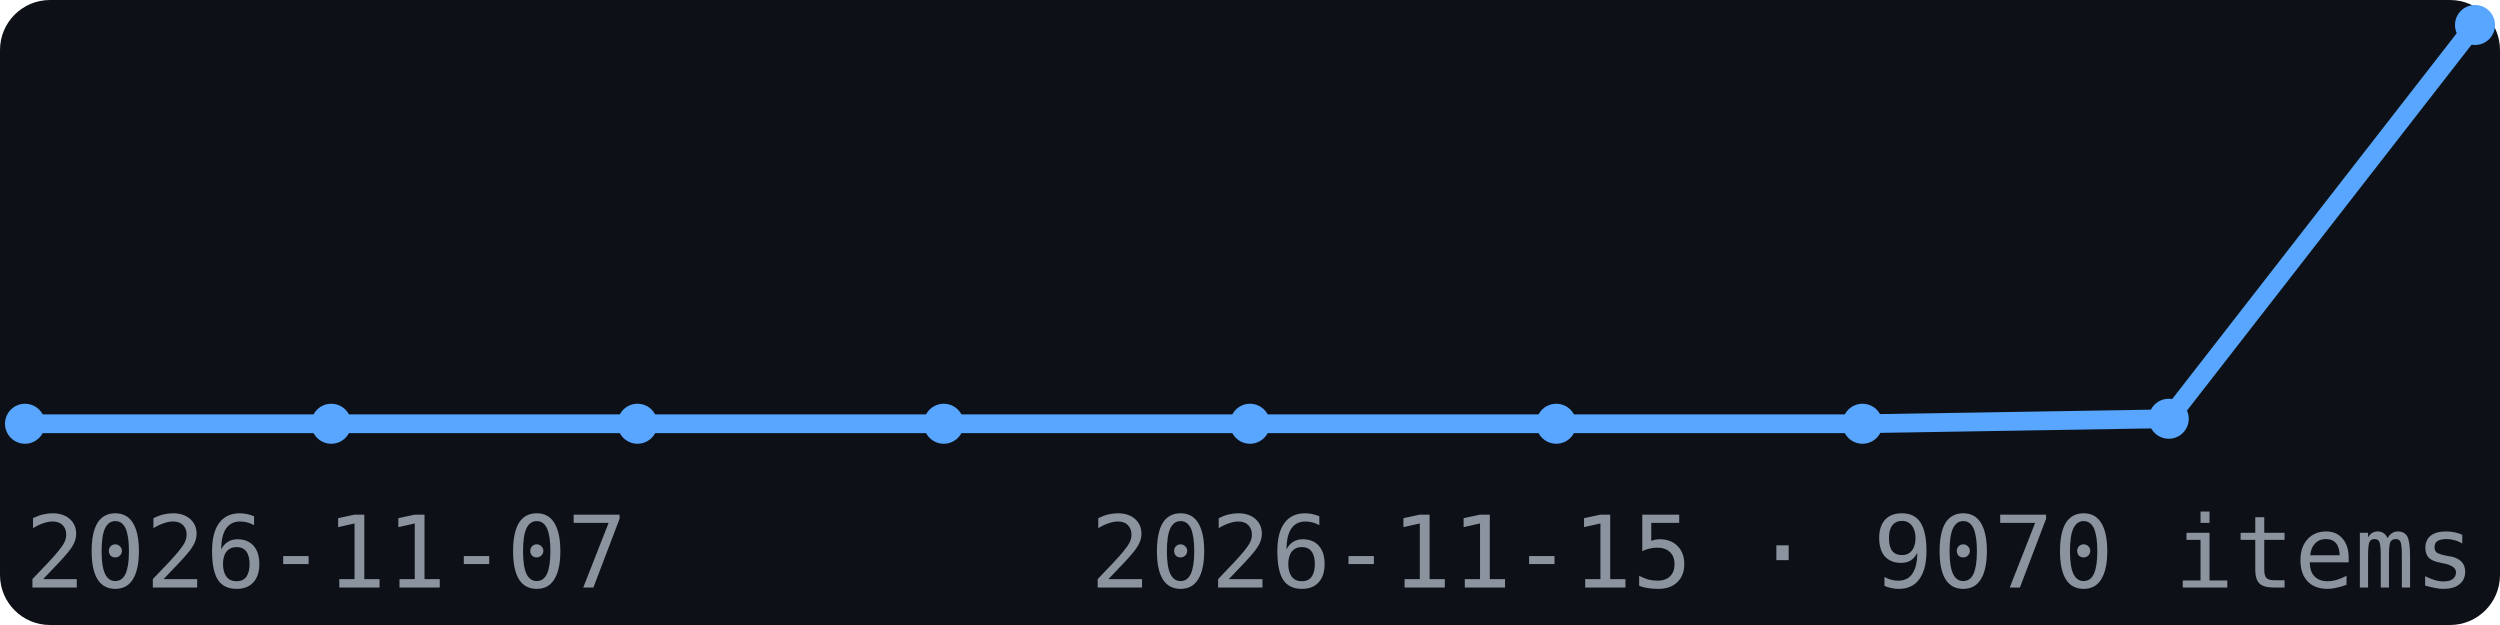
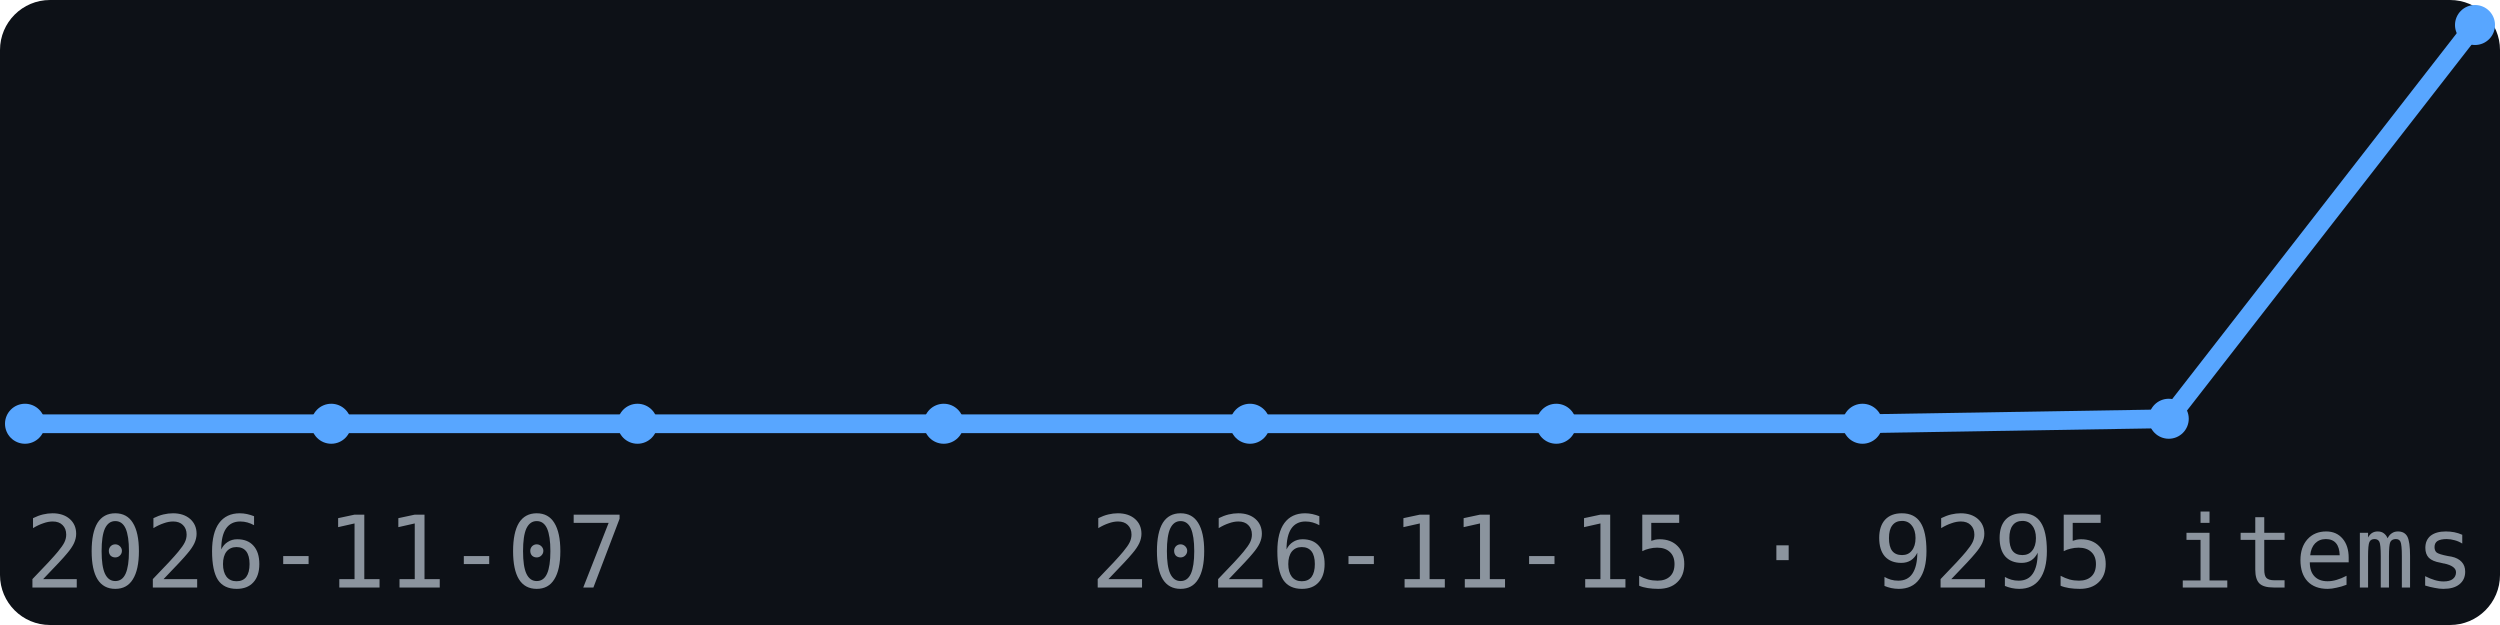
<svg xmlns="http://www.w3.org/2000/svg" width="200" height="50" viewBox="0 0 200 50" font-family="monospace">
  <rect width="200" height="50" fill="#0d1117" rx="4" />
  <polyline points="2.0,33.9 26.5,33.9 51.0,33.9 75.5,33.9 100.0,33.9 124.5,33.9 149.0,33.9 173.5,33.5 198.0,2.0" fill="none" stroke="#58a6ff" stroke-width="1.5" />
  <circle cx="2.0" cy="33.9" r="1.6" fill="#58a6ff" />
  <circle cx="26.5" cy="33.9" r="1.6" fill="#58a6ff" />
  <circle cx="51.0" cy="33.9" r="1.6" fill="#58a6ff" />
  <circle cx="75.5" cy="33.9" r="1.6" fill="#58a6ff" />
  <circle cx="100.0" cy="33.9" r="1.6" fill="#58a6ff" />
  <circle cx="124.5" cy="33.9" r="1.6" fill="#58a6ff" />
  <circle cx="149.0" cy="33.9" r="1.6" fill="#58a6ff" />
  <circle cx="173.5" cy="33.5" r="1.6" fill="#58a6ff" />
  <circle cx="198.0" cy="2.0" r="1.6" fill="#58a6ff" />
  <text x="2" y="47" font-size="8" fill="#8b949e">2026-11-07</text>
-   <text x="198" y="47" font-size="8" fill="#8b949e" text-anchor="end">2026-11-15 · 9070 items</text>
+   <text x="198" y="47" font-size="8" fill="#8b949e" text-anchor="end">2026-11-15 · 9295 items</text>
</svg>
